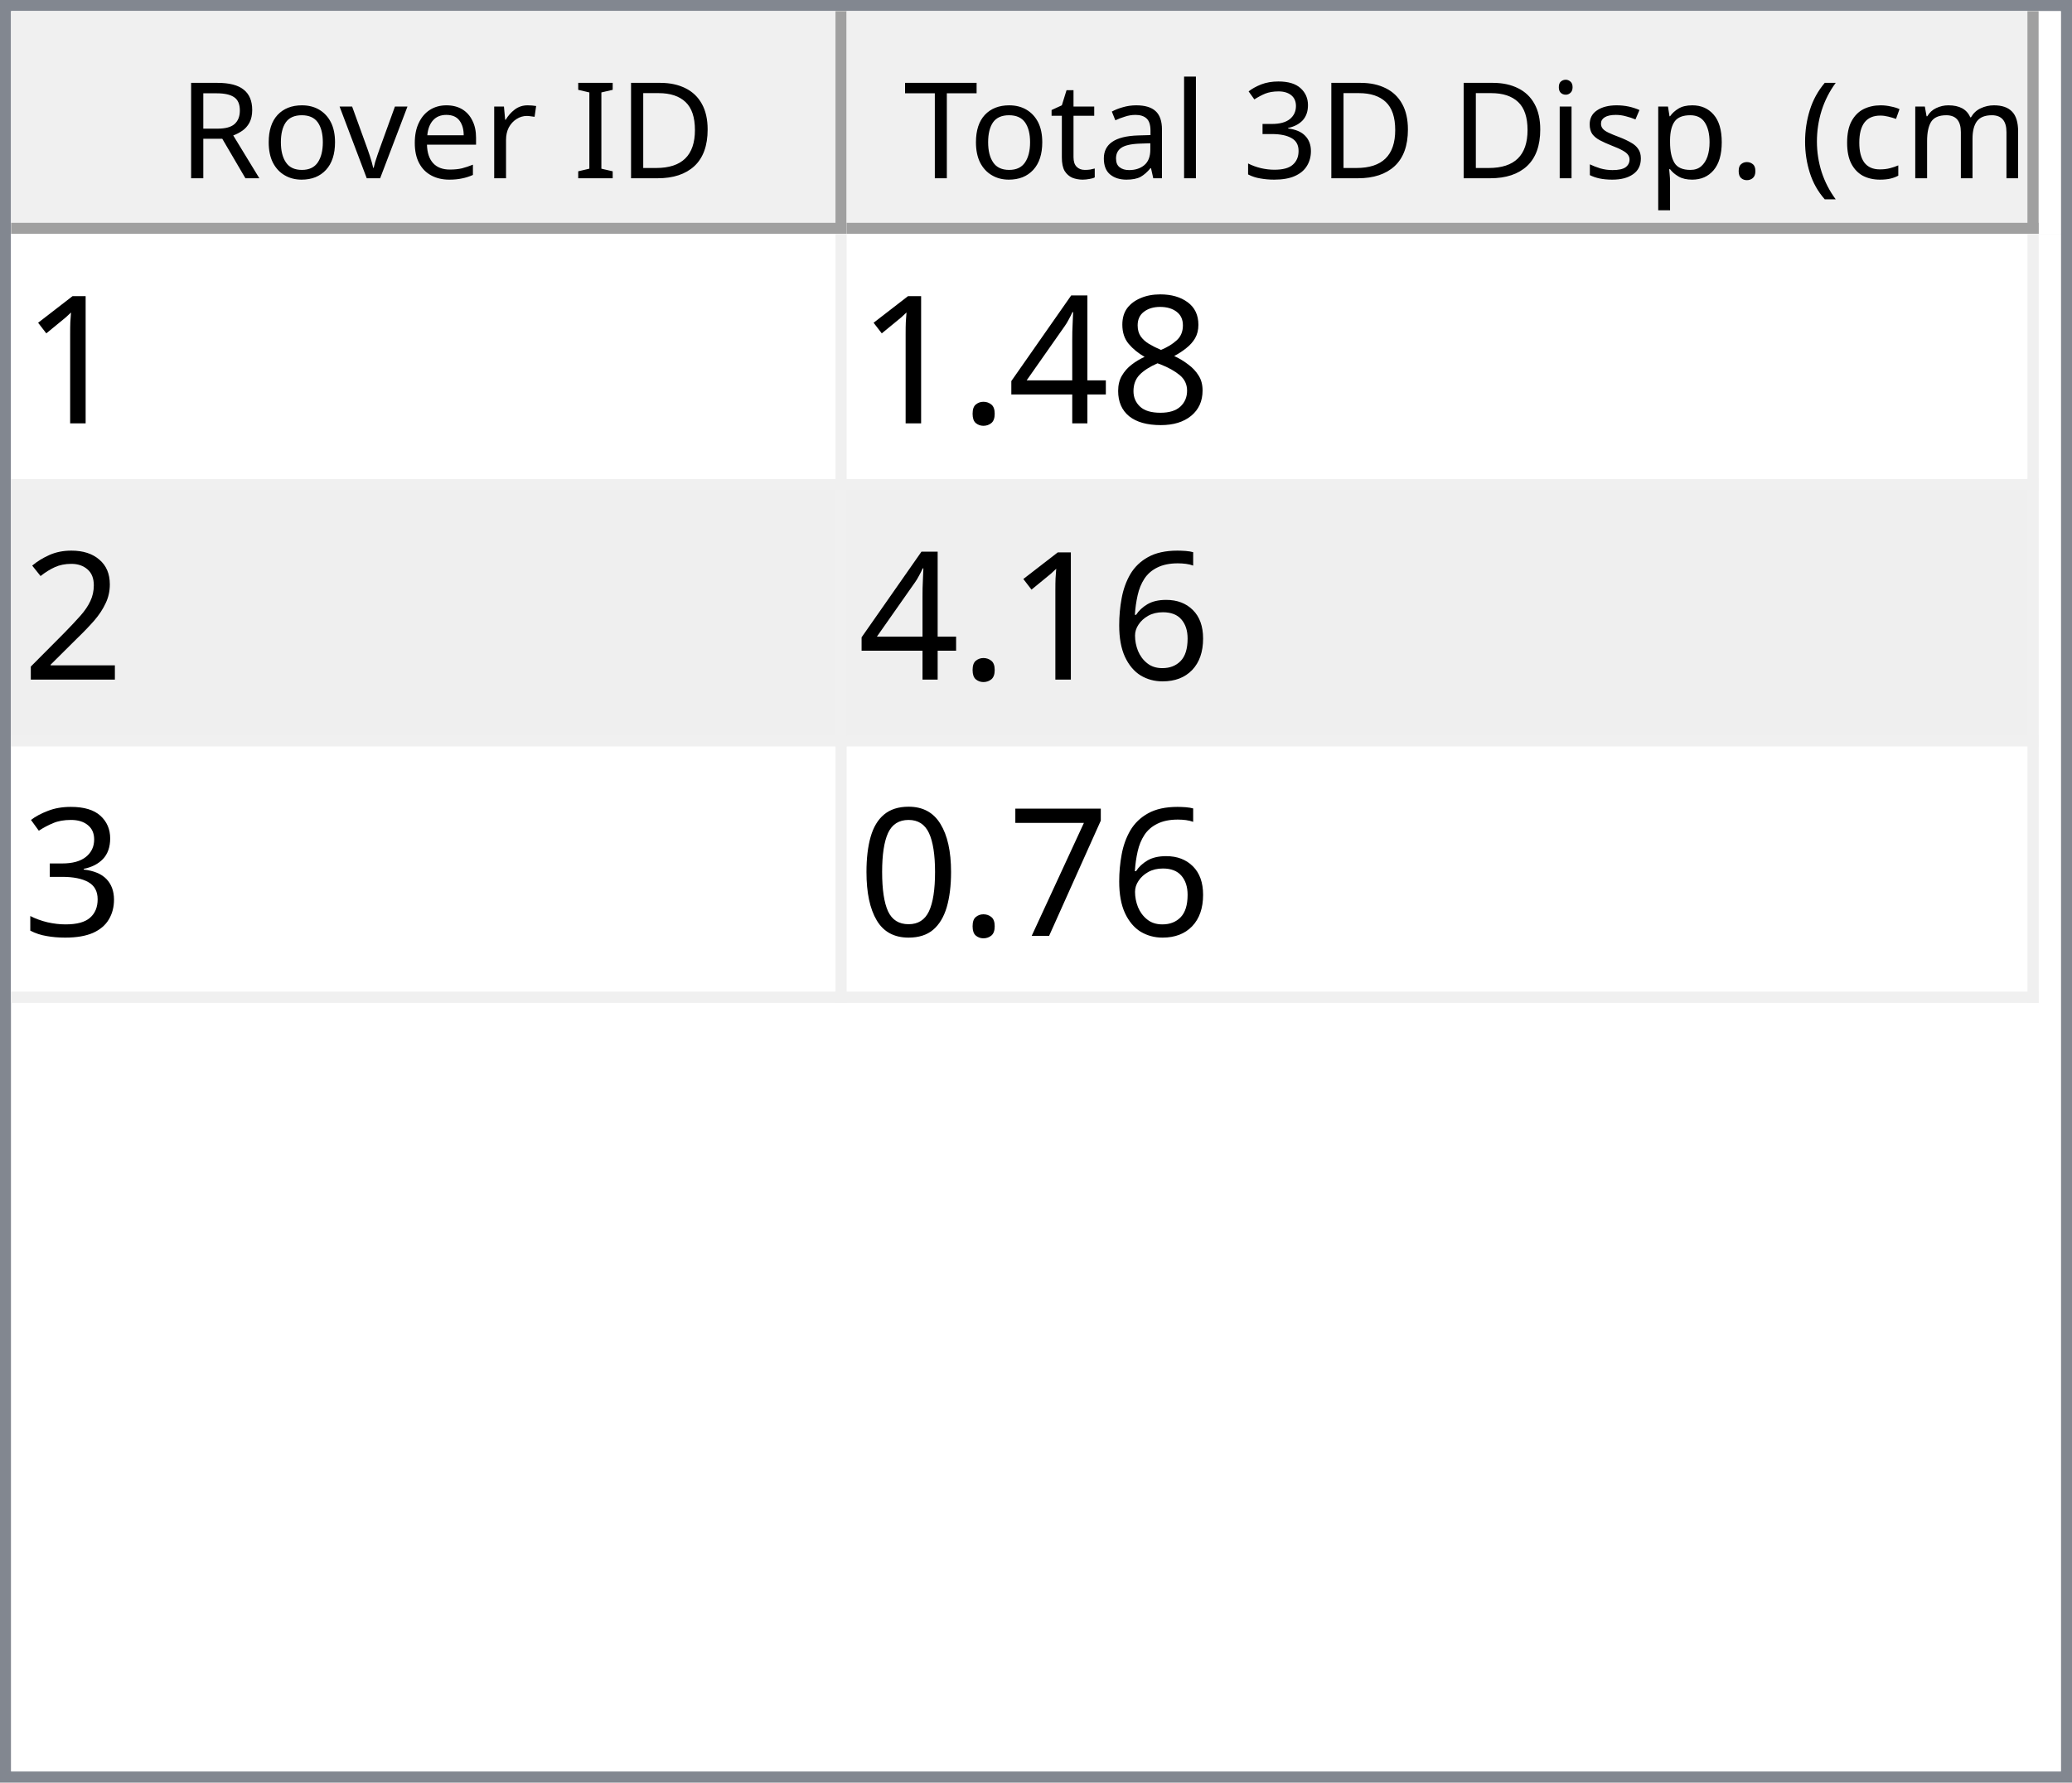
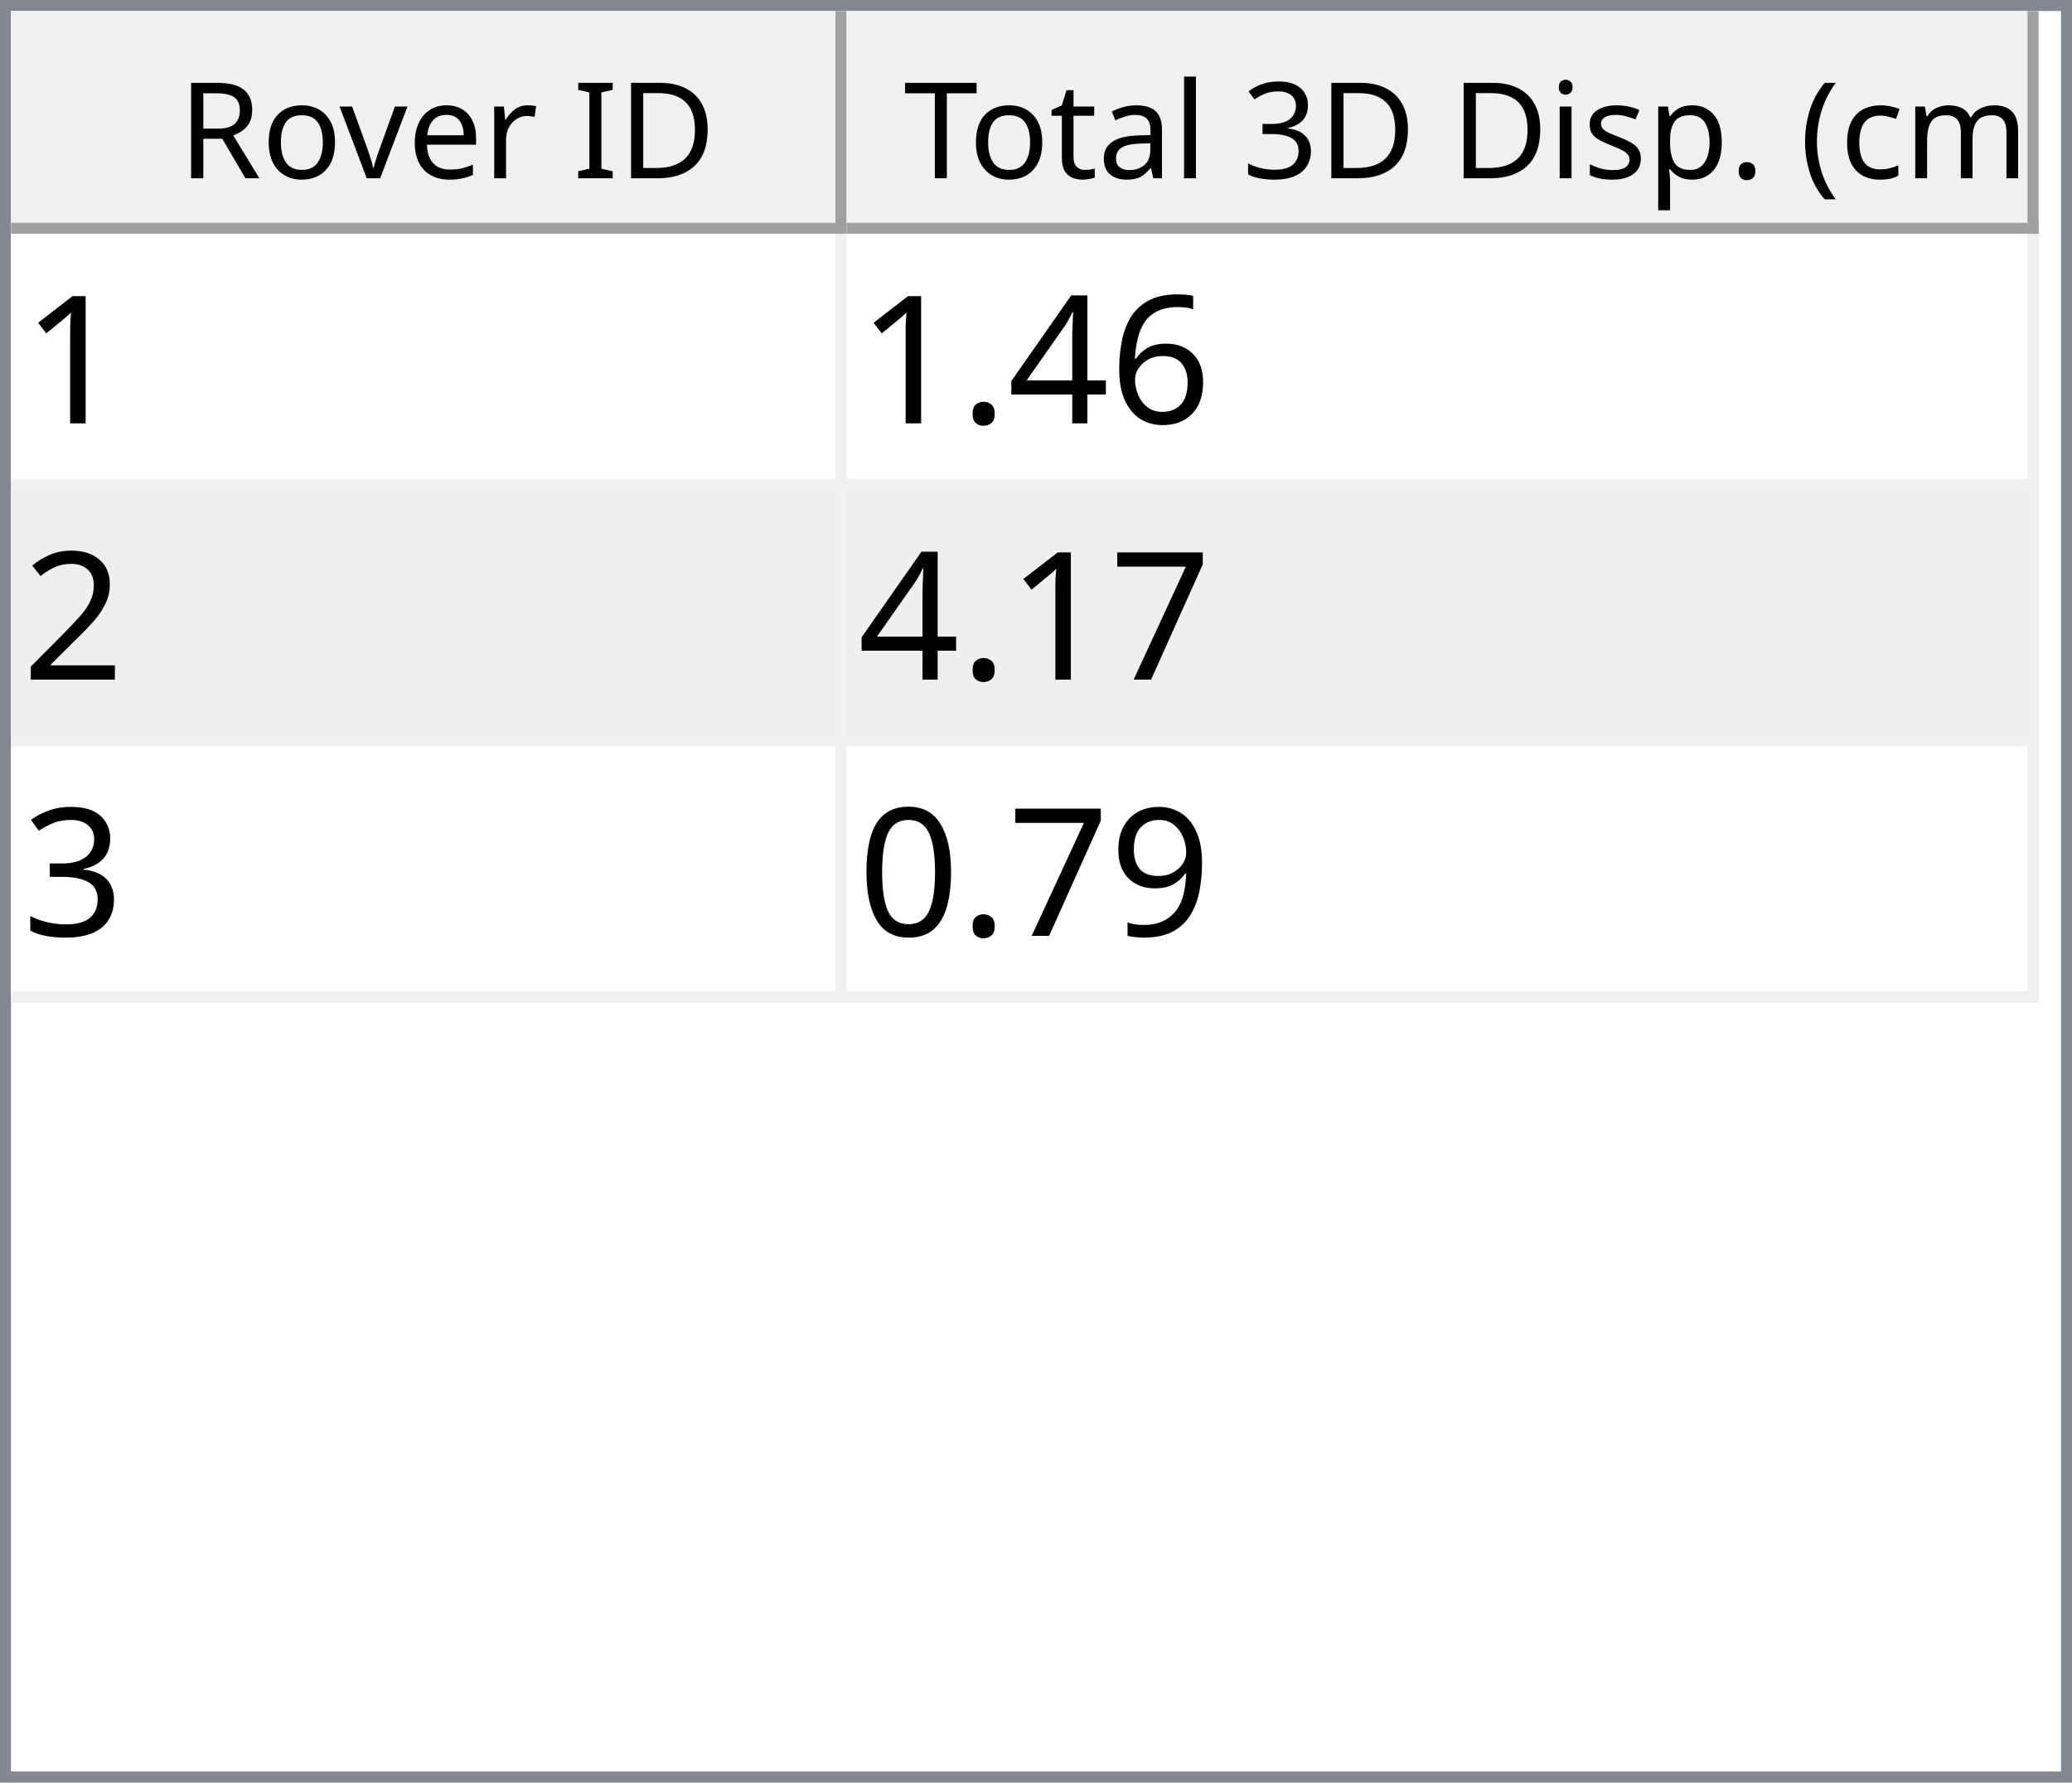
<svg xmlns="http://www.w3.org/2000/svg" style="fill-opacity:1; color-rendering:auto; color-interpolation:auto; text-rendering:auto; stroke:black; stroke-linecap:square; stroke-miterlimit:10; shape-rendering:auto; stroke-opacity:1; fill:black; stroke-dasharray:none; font-weight:normal; stroke-width:1; font-family:'Dialog'; font-style:normal; stroke-linejoin:miter; font-size:12px; stroke-dashoffset:0; image-rendering:auto;" width="186" height="160">
  <defs id="genericDefs" />
  <g>
    <defs id="defs1">
      <clipPath clipPathUnits="userSpaceOnUse" id="clipPath1">
        <path d="M0 0 L186 0 L186 160 L0 160 L0 0 Z" />
      </clipPath>
      <clipPath clipPathUnits="userSpaceOnUse" id="clipPath2">
        <path d="M0 0 L0 160 L186 160 L186 0 Z" />
      </clipPath>
      <clipPath clipPathUnits="userSpaceOnUse" id="clipPath3">
        <path d="M0 0 L0 20 L184 20 L184 0 Z" />
      </clipPath>
      <clipPath clipPathUnits="userSpaceOnUse" id="clipPath4">
        <path d="M0 0 L0 20 L75 20 L75 0 Z" />
      </clipPath>
      <clipPath clipPathUnits="userSpaceOnUse" id="clipPath5">
        <path d="M1 1 L1 19 L74 19 L74 1 Z" />
      </clipPath>
      <clipPath clipPathUnits="userSpaceOnUse" id="clipPath6">
        <path d="M0 0 L0 18 L73 18 L73 0 Z" />
      </clipPath>
      <clipPath clipPathUnits="userSpaceOnUse" id="clipPath7">
        <path d="M-0.5 -0.5 L-0.5 19.5 L74.5 19.5 L74.5 -0.5 Z" />
      </clipPath>
      <clipPath clipPathUnits="userSpaceOnUse" id="clipPath8">
        <path d="M0 0 L0 20 L107 20 L107 0 Z" />
      </clipPath>
      <clipPath clipPathUnits="userSpaceOnUse" id="clipPath9">
        <path d="M1 1 L1 19 L106 19 L106 1 Z" />
      </clipPath>
      <clipPath clipPathUnits="userSpaceOnUse" id="clipPath10">
        <path d="M0 0 L0 18 L105 18 L105 0 Z" />
      </clipPath>
      <clipPath clipPathUnits="userSpaceOnUse" id="clipPath11">
        <path d="M-0.5 -0.5 L-0.5 19.5 L106.5 19.5 L106.5 -0.5 Z" />
      </clipPath>
      <clipPath clipPathUnits="userSpaceOnUse" id="clipPath12">
        <path d="M0 0 L0 138 L184 138 L184 0 Z" />
      </clipPath>
      <clipPath clipPathUnits="userSpaceOnUse" id="clipPath13">
        <path d="M0 0 L0 69 L182 69 L182 0 Z" />
      </clipPath>
      <clipPath clipPathUnits="userSpaceOnUse" id="clipPath14">
        <path d="M-0.5 -0.5 L-0.5 68.5 L181.5 68.5 L181.5 -0.5 Z" />
      </clipPath>
      <clipPath clipPathUnits="userSpaceOnUse" id="clipPath15">
        <path d="M0 0 L0 22 L74 22 L74 0 Z" />
      </clipPath>
      <clipPath clipPathUnits="userSpaceOnUse" id="clipPath16">
        <path d="M0 0 L0 22 L106 22 L106 0 Z" />
      </clipPath>
      <font horiz-adv-x="64.551" id="font1">
        <font-face ascent="107.91" descent="25.098" units-per-em="100" style="font-style:normal; font-family:Segoe UI; font-weight:normal;" />
        <missing-glyph horiz-adv-x="64.551" d="M8.109 0 L8.109 68.266 L56.453 68.266 L56.453 0 L8.109 0 ZM15.328 7.234 L49.219 7.234 L49.219 61.031 L15.328 61.031 L15.328 7.234 Z" />
        <glyph unicode="D" horiz-adv-x="70.117" d="M9.188 0 L9.188 70.016 L28.516 70.016 Q65.531 70.016 65.531 35.891 Q65.531 19.672 55.25 9.836 Q44.969 0 27.734 0 L9.188 0 ZM17.391 62.594 L17.391 7.422 L27.828 7.422 Q41.609 7.422 49.273 14.797 Q56.938 22.172 56.938 35.688 Q56.938 62.594 28.328 62.594 L17.391 62.594 Z" />
        <glyph unicode="I" horiz-adv-x="26.611" d="M17.391 0 L9.188 0 L9.188 70.016 L17.391 70.016 L17.391 0 Z" />
        <glyph unicode=" " horiz-adv-x="27.393" d="" />
        <glyph unicode="r" horiz-adv-x="34.766" d="M34.188 41.891 Q32.078 43.5 28.125 43.5 Q23 43.5 19.555 38.672 Q16.109 33.844 16.109 25.484 L16.109 0 L8.109 0 L8.109 50 L16.109 50 L16.109 39.703 L16.312 39.703 Q18.016 44.969 21.531 47.922 Q25.047 50.875 29.391 50.875 Q32.516 50.875 34.188 50.203 L34.188 41.891 Z" />
        <glyph unicode="e" horiz-adv-x="52.295" d="M48.297 23 L12.984 23 Q13.188 14.656 17.484 10.109 Q21.781 5.562 29.297 5.562 Q37.75 5.562 44.828 11.141 L44.828 3.609 Q38.234 -1.172 27.391 -1.172 Q16.797 -1.172 10.742 5.641 Q4.688 12.453 4.688 24.812 Q4.688 36.469 11.305 43.82 Q17.922 51.172 27.734 51.172 Q37.547 51.172 42.922 44.828 Q48.297 38.484 48.297 27.203 L48.297 23 ZM40.094 29.781 Q40.047 36.719 36.75 40.578 Q33.453 44.438 27.594 44.438 Q21.922 44.438 17.969 40.383 Q14.016 36.328 13.094 29.781 L40.094 29.781 Z" />
        <glyph unicode="v" horiz-adv-x="47.9" d="M47.406 50 L27.484 0 L19.625 0 L0.688 50 L9.469 50 L22.172 13.672 Q23.578 9.672 23.922 6.688 L24.125 6.688 Q24.609 10.453 25.688 13.484 L38.969 50 L47.406 50 Z" />
        <glyph unicode="o" horiz-adv-x="58.594" d="M29 -1.172 Q17.922 -1.172 11.305 5.836 Q4.688 12.844 4.688 24.422 Q4.688 37.016 11.57 44.094 Q18.453 51.172 30.172 51.172 Q41.359 51.172 47.633 44.289 Q53.906 37.406 53.906 25.203 Q53.906 13.234 47.141 6.031 Q40.375 -1.172 29 -1.172 ZM29.594 44.438 Q21.875 44.438 17.383 39.188 Q12.891 33.938 12.891 24.703 Q12.891 15.828 17.43 10.695 Q21.969 5.562 29.594 5.562 Q37.359 5.562 41.531 10.594 Q45.703 15.625 45.703 24.906 Q45.703 34.281 41.531 39.359 Q37.359 44.438 29.594 44.438 Z" />
        <glyph unicode="R" horiz-adv-x="59.814" d="M59.375 0 L49.609 0 L37.891 19.625 Q36.281 22.359 34.766 24.289 Q33.25 26.219 31.664 27.438 Q30.078 28.656 28.25 29.219 Q26.422 29.781 24.125 29.781 L17.391 29.781 L17.391 0 L9.188 0 L9.188 70.016 L30.078 70.016 Q34.672 70.016 38.555 68.867 Q42.438 67.719 45.289 65.375 Q48.141 63.031 49.758 59.547 Q51.375 56.062 51.375 51.375 Q51.375 47.703 50.273 44.656 Q49.172 41.609 47.148 39.211 Q45.125 36.812 42.266 35.133 Q39.406 33.453 35.844 32.516 L35.844 32.328 Q37.594 31.547 38.891 30.547 Q40.188 29.547 41.359 28.18 Q42.531 26.812 43.68 25.078 Q44.828 23.344 46.234 21.047 L59.375 0 ZM17.391 62.594 L17.391 37.203 L28.516 37.203 Q31.594 37.203 34.203 38.133 Q36.812 39.062 38.719 40.797 Q40.625 42.531 41.703 45.047 Q42.781 47.562 42.781 50.688 Q42.781 56.297 39.141 59.445 Q35.5 62.594 28.609 62.594 L17.391 62.594 Z" />
        <glyph unicode=")" horiz-adv-x="30.176" d="M8.297 -15.922 L1.172 -15.922 Q16.406 2.344 16.406 26.812 Q16.406 51.469 1.078 70.016 L8.297 70.016 Q23.531 52.156 23.531 26.703 Q23.531 1.375 8.297 -15.922 Z" />
        <glyph unicode="m" horiz-adv-x="86.133" d="M79.109 0 L71.094 0 L71.094 28.719 Q71.094 37.016 68.531 40.727 Q65.969 44.438 59.906 44.438 Q54.781 44.438 51.195 39.75 Q47.609 35.062 47.609 28.516 L47.609 0 L39.594 0 L39.594 29.688 Q39.594 44.438 28.219 44.438 Q22.953 44.438 19.531 40.016 Q16.109 35.594 16.109 28.516 L16.109 0 L8.109 0 L8.109 50 L16.109 50 L16.109 42.094 L16.312 42.094 Q21.625 51.172 31.844 51.172 Q36.969 51.172 40.773 48.312 Q44.578 45.453 46 40.828 Q51.562 51.172 62.594 51.172 Q79.109 51.172 79.109 30.812 L79.109 0 Z" />
        <glyph unicode="c" horiz-adv-x="46.191" d="M42.188 2.297 Q36.422 -1.172 28.516 -1.172 Q17.828 -1.172 11.258 5.789 Q4.688 12.75 4.688 23.828 Q4.688 36.188 11.766 43.68 Q18.844 51.172 30.672 51.172 Q37.25 51.172 42.281 48.734 L42.281 40.531 Q36.719 44.438 30.375 44.438 Q22.703 44.438 17.797 38.945 Q12.891 33.453 12.891 24.516 Q12.891 15.719 17.508 10.641 Q22.125 5.562 29.891 5.562 Q36.422 5.562 42.188 9.906 L42.188 2.297 Z" />
        <glyph unicode="(" horiz-adv-x="30.176" d="M29.109 -15.922 L21.969 -15.922 Q6.844 1.375 6.844 26.703 Q6.844 52.156 21.969 70.016 L29.203 70.016 Q13.875 51.469 13.875 26.812 Q13.875 2.344 29.109 -15.922 Z" />
        <glyph unicode="." horiz-adv-x="21.68" d="M10.891 -1.078 Q8.641 -1.078 7.055 0.539 Q5.469 2.156 5.469 4.391 Q5.469 6.641 7.055 8.273 Q8.641 9.906 10.891 9.906 Q13.188 9.906 14.797 8.273 Q16.406 6.641 16.406 4.391 Q16.406 2.156 14.797 0.539 Q13.188 -1.078 10.891 -1.078 Z" />
        <glyph unicode="p" horiz-adv-x="58.789" d="M16.312 7.234 L16.109 7.234 L16.109 -23 L8.109 -23 L8.109 50 L16.109 50 L16.109 41.219 L16.312 41.219 Q22.219 51.172 33.594 51.172 Q43.266 51.172 48.688 44.461 Q54.109 37.75 54.109 26.469 Q54.109 13.922 48 6.375 Q41.891 -1.172 31.297 -1.172 Q21.578 -1.172 16.312 7.234 ZM16.109 27.391 L16.109 20.406 Q16.109 14.203 20.141 9.883 Q24.172 5.562 30.375 5.562 Q37.641 5.562 41.773 11.133 Q45.906 16.703 45.906 26.609 Q45.906 34.969 42.047 39.703 Q38.188 44.438 31.594 44.438 Q24.609 44.438 20.359 39.578 Q16.109 34.719 16.109 27.391 Z" />
        <glyph unicode="s" horiz-adv-x="42.432" d="M5.078 1.812 L5.078 10.406 Q11.625 5.562 19.484 5.562 Q30.031 5.562 30.031 12.594 Q30.031 14.594 29.125 15.992 Q28.219 17.391 26.68 18.461 Q25.141 19.531 23.07 20.383 Q21 21.234 18.609 22.172 Q15.281 23.484 12.766 24.828 Q10.25 26.172 8.57 27.859 Q6.891 29.547 6.031 31.695 Q5.172 33.844 5.172 36.719 Q5.172 40.234 6.789 42.945 Q8.406 45.656 11.086 47.484 Q13.766 49.312 17.211 50.242 Q20.656 51.172 24.312 51.172 Q30.812 51.172 35.938 48.922 L35.938 40.828 Q30.422 44.438 23.25 44.438 Q21 44.438 19.195 43.922 Q17.391 43.406 16.094 42.477 Q14.797 41.547 14.086 40.258 Q13.375 38.969 13.375 37.406 Q13.375 35.453 14.086 34.133 Q14.797 32.812 16.164 31.789 Q17.531 30.766 19.484 29.938 Q21.438 29.109 23.922 28.125 Q27.25 26.859 29.883 25.516 Q32.516 24.172 34.375 22.484 Q36.234 20.797 37.234 18.602 Q38.234 16.406 38.234 13.375 Q38.234 9.672 36.602 6.938 Q34.969 4.203 32.234 2.398 Q29.5 0.594 25.93 -0.289 Q22.359 -1.172 18.453 -1.172 Q10.75 -1.172 5.078 1.812 Z" />
        <glyph unicode="i" horiz-adv-x="24.219" d="M12.203 62.703 Q10.062 62.703 8.547 64.164 Q7.031 65.625 7.031 67.875 Q7.031 70.125 8.547 71.609 Q10.062 73.094 12.203 73.094 Q14.406 73.094 15.945 71.609 Q17.484 70.125 17.484 67.875 Q17.484 65.719 15.945 64.211 Q14.406 62.703 12.203 62.703 ZM16.109 0 L8.109 0 L8.109 50 L16.109 50 L16.109 0 Z" />
        <glyph unicode="3" horiz-adv-x="53.906" d="M46.531 19.828 Q46.531 15.094 44.75 11.211 Q42.969 7.328 39.719 4.57 Q36.469 1.812 31.93 0.297 Q27.391 -1.219 21.922 -1.219 Q11.922 -1.219 6 2.594 L6 11.188 Q13.094 5.609 22.219 5.609 Q25.875 5.609 28.828 6.539 Q31.781 7.469 33.906 9.227 Q36.031 10.984 37.18 13.477 Q38.328 15.969 38.328 19.094 Q38.328 32.812 18.797 32.812 L12.984 32.812 L12.984 39.594 L18.5 39.594 Q35.797 39.594 35.797 52.484 Q35.797 64.406 22.609 64.406 Q15.188 64.406 8.688 59.422 L8.688 67.188 Q15.375 71.188 24.609 71.188 Q29 71.188 32.57 69.969 Q36.141 68.75 38.68 66.555 Q41.219 64.359 42.609 61.281 Q44 58.203 44 54.5 Q44 40.672 30.031 36.719 L30.031 36.531 Q33.594 36.141 36.625 34.797 Q39.656 33.453 41.852 31.305 Q44.047 29.156 45.289 26.25 Q46.531 23.344 46.531 19.828 Z" />
        <glyph unicode="l" horiz-adv-x="24.219" d="M16.109 0 L8.109 0 L8.109 74.031 L16.109 74.031 L16.109 0 Z" />
        <glyph unicode="a" horiz-adv-x="50.879" d="M43.891 0 L35.891 0 L35.891 7.812 L35.688 7.812 Q30.469 -1.172 20.312 -1.172 Q12.844 -1.172 8.617 2.781 Q4.391 6.734 4.391 13.281 Q4.391 27.297 20.906 29.594 L35.891 31.688 Q35.891 44.438 25.594 44.438 Q16.547 44.438 9.281 38.281 L9.281 46.484 Q16.656 51.172 26.266 51.172 Q43.891 51.172 43.891 32.516 L43.891 0 ZM35.891 25.297 L23.828 23.641 Q18.266 22.859 15.43 20.875 Q12.594 18.891 12.594 13.875 Q12.594 10.203 15.211 7.883 Q17.828 5.562 22.172 5.562 Q28.125 5.562 32.008 9.742 Q35.891 13.922 35.891 20.312 L35.891 25.297 Z" />
        <glyph unicode="t" horiz-adv-x="33.887" d="M31.297 0.484 Q28.469 -1.078 23.828 -1.078 Q10.688 -1.078 10.688 13.578 L10.688 43.172 L2.094 43.172 L2.094 50 L10.688 50 L10.688 62.203 L18.703 64.797 L18.703 50 L31.297 50 L31.297 43.172 L18.703 43.172 L18.703 14.984 Q18.703 9.969 20.414 7.82 Q22.125 5.672 26.078 5.672 Q29.109 5.672 31.297 7.328 L31.297 0.484 Z" />
        <glyph unicode="T" horiz-adv-x="52.393" d="M50.594 62.594 L30.375 62.594 L30.375 0 L22.172 0 L22.172 62.594 L2 62.594 L2 70.016 L50.594 70.016 L50.594 62.594 Z" />
      </font>
      <font horiz-adv-x="75.0" id="font2">
        <font-face ascent="100.537" descent="21.973" units-per-em="100" style="font-style:normal; font-family:sans-serif; font-weight:normal;" />
        <missing-glyph horiz-adv-x="75.0" d="M12.5 0 L12.5 62.5 L62.5 62.5 L62.5 0 L12.5 0 ZM14.062 1.562 L60.938 1.562 L60.938 60.938 L14.062 60.938 L14.062 1.562 Z" />
        <glyph unicode="1" horiz-adv-x="55.615" d="M37.25 0 L28.469 0 L28.469 56 Q25.297 52.984 20.141 49.953 Q14.984 46.922 10.891 45.406 L10.891 53.906 Q18.266 57.375 23.781 62.305 Q29.297 67.234 31.594 71.875 L37.25 71.875 L37.25 0 Z" />
-         <glyph unicode="8" horiz-adv-x="55.615" d="M17.672 38.812 Q12.203 40.828 9.57 44.539 Q6.938 48.25 6.938 53.422 Q6.938 61.234 12.555 66.555 Q18.172 71.875 27.484 71.875 Q36.859 71.875 42.578 66.43 Q48.297 60.984 48.297 53.172 Q48.297 48.188 45.68 44.508 Q43.062 40.828 37.75 38.812 Q44.344 36.672 47.781 31.883 Q51.219 27.094 51.219 20.453 Q51.219 11.281 44.727 5.031 Q38.234 -1.219 27.641 -1.219 Q17.047 -1.219 10.547 5.055 Q4.047 11.328 4.047 20.703 Q4.047 27.688 7.594 32.398 Q11.141 37.109 17.672 38.812 ZM15.922 53.719 Q15.922 48.641 19.195 45.414 Q22.469 42.188 27.688 42.188 Q32.766 42.188 36.016 45.383 Q39.266 48.578 39.266 53.219 Q39.266 58.062 35.914 61.359 Q32.562 64.656 27.594 64.656 Q22.562 64.656 19.242 61.43 Q15.922 58.203 15.922 53.719 ZM13.094 20.656 Q13.094 16.891 14.875 13.375 Q16.656 9.859 20.172 7.93 Q23.688 6 27.734 6 Q34.031 6 38.133 10.055 Q42.234 14.109 42.234 20.359 Q42.234 26.703 38.016 30.859 Q33.797 35.016 27.438 35.016 Q21.234 35.016 17.164 30.914 Q13.094 26.812 13.094 20.656 Z" />
+         <glyph unicode="6" horiz-adv-x="55.615" d="M49.75 54.047 L41.016 53.375 Q39.844 58.547 37.703 60.891 Q34.125 64.656 28.906 64.656 Q24.703 64.656 21.531 62.312 Q17.391 59.281 14.992 53.469 Q12.594 47.656 12.5 36.922 Q15.672 41.75 20.266 44.094 Q24.859 46.438 29.891 46.438 Q38.672 46.438 44.852 39.969 Q51.031 33.5 51.031 23.25 Q51.031 16.5 48.125 10.719 Q45.219 4.938 40.141 1.859 Q35.062 -1.219 28.609 -1.219 Q17.625 -1.219 10.695 6.859 Q3.766 14.938 3.766 33.5 Q3.766 54.25 11.422 63.672 Q18.109 71.875 29.438 71.875 Q37.891 71.875 43.289 67.141 Q48.688 62.406 49.75 54.047 ZM13.875 23.188 Q13.875 18.656 15.797 14.508 Q17.719 10.359 21.188 8.18 Q24.656 6 28.469 6 Q34.031 6 38.039 10.492 Q42.047 14.984 42.047 22.703 Q42.047 30.125 38.086 34.398 Q34.125 38.672 28.125 38.672 Q22.172 38.672 18.023 34.398 Q13.875 30.125 13.875 23.188 Z" />
        <glyph unicode="4" horiz-adv-x="55.615" d="M32.328 0 L32.328 17.141 L1.266 17.141 L1.266 25.203 L33.938 71.578 L41.109 71.578 L41.109 25.203 L50.781 25.203 L50.781 17.141 L41.109 17.141 L41.109 0 L32.328 0 ZM32.328 25.203 L32.328 57.469 L9.906 25.203 L32.328 25.203 Z" />
        <glyph unicode="." horiz-adv-x="27.783" d="M9.078 0 L9.078 10.016 L19.094 10.016 L19.094 0 L9.078 0 Z" />
        <glyph unicode="2" horiz-adv-x="55.615" d="M50.344 8.453 L50.344 0 L3.031 0 Q2.938 3.172 4.047 6.109 Q5.859 10.938 9.836 15.625 Q13.812 20.312 21.344 26.469 Q33.016 36.031 37.117 41.625 Q41.219 47.219 41.219 52.203 Q41.219 57.422 37.477 61.008 Q33.734 64.594 27.734 64.594 Q21.391 64.594 17.578 60.789 Q13.766 56.984 13.719 50.25 L4.688 51.172 Q5.609 61.281 11.664 66.578 Q17.719 71.875 27.938 71.875 Q38.234 71.875 44.242 66.164 Q50.25 60.453 50.25 52 Q50.25 47.703 48.492 43.555 Q46.734 39.406 42.656 34.812 Q38.578 30.219 29.109 22.219 Q21.188 15.578 18.945 13.211 Q16.703 10.844 15.234 8.453 L50.344 8.453 Z" />
-         <glyph unicode="6" horiz-adv-x="55.615" d="M49.75 54.047 L41.016 53.375 Q39.844 58.547 37.703 60.891 Q34.125 64.656 28.906 64.656 Q24.703 64.656 21.531 62.312 Q17.391 59.281 14.992 53.469 Q12.594 47.656 12.5 36.922 Q15.672 41.75 20.266 44.094 Q24.859 46.438 29.891 46.438 Q38.672 46.438 44.852 39.969 Q51.031 33.5 51.031 23.25 Q51.031 16.5 48.125 10.719 Q45.219 4.938 40.141 1.859 Q35.062 -1.219 28.609 -1.219 Q17.625 -1.219 10.695 6.859 Q3.766 14.938 3.766 33.5 Q3.766 54.25 11.422 63.672 Q18.109 71.875 29.438 71.875 Q37.891 71.875 43.289 67.141 Q48.688 62.406 49.75 54.047 ZM13.875 23.188 Q13.875 18.656 15.797 14.508 Q17.719 10.359 21.188 8.18 Q24.656 6 28.469 6 Q34.031 6 38.039 10.492 Q42.047 14.984 42.047 22.703 Q42.047 30.125 38.086 34.398 Q34.125 38.672 28.125 38.672 Q22.172 38.672 18.023 34.398 Q13.875 30.125 13.875 23.188 Z" />
+         <glyph unicode="7" horiz-adv-x="55.615" d="M4.734 62.203 L4.734 70.656 L51.078 70.656 L51.078 63.812 Q44.234 56.547 37.523 44.484 Q30.812 32.422 27.156 19.672 Q24.516 10.688 23.781 0 L14.75 0 Q14.891 8.453 18.062 20.414 Q21.234 32.375 27.172 43.484 Q33.109 54.594 39.797 62.203 L4.734 62.203 Z" />
        <glyph unicode="3" horiz-adv-x="55.615" d="M4.203 18.891 L12.984 20.062 Q14.5 12.594 18.141 9.297 Q21.781 6 27 6 Q33.203 6 37.477 10.297 Q41.75 14.594 41.75 20.953 Q41.75 27 37.797 30.93 Q33.844 34.859 27.734 34.859 Q25.25 34.859 21.531 33.891 L22.516 41.609 Q23.391 41.5 23.922 41.5 Q29.547 41.5 34.039 44.43 Q38.531 47.359 38.531 53.469 Q38.531 58.297 35.258 61.477 Q31.984 64.656 26.812 64.656 Q21.688 64.656 18.266 61.43 Q14.844 58.203 13.875 51.766 L5.078 53.328 Q6.688 62.156 12.398 67.016 Q18.109 71.875 26.609 71.875 Q32.469 71.875 37.398 69.359 Q42.328 66.844 44.945 62.5 Q47.562 58.156 47.562 53.266 Q47.562 48.641 45.07 44.828 Q42.578 41.016 37.703 38.766 Q44.047 37.312 47.562 32.695 Q51.078 28.078 51.078 21.141 Q51.078 11.766 44.242 5.25 Q37.406 -1.266 26.953 -1.266 Q17.531 -1.266 11.305 4.352 Q5.078 9.969 4.203 18.891 Z" />
-         <glyph unicode="7" horiz-adv-x="55.615" d="M4.734 62.203 L4.734 70.656 L51.078 70.656 L51.078 63.812 Q44.234 56.547 37.523 44.484 Q30.812 32.422 27.156 19.672 Q24.516 10.688 23.781 0 L14.75 0 Q14.891 8.453 18.062 20.414 Q21.234 32.375 27.172 43.484 Q33.109 54.594 39.797 62.203 L4.734 62.203 Z" />
+         <glyph unicode="9" horiz-adv-x="55.615" d="M5.469 16.547 L13.922 17.328 Q14.984 11.375 18.016 8.688 Q21.047 6 25.781 6 Q29.828 6 32.883 7.859 Q35.938 9.719 37.891 12.82 Q39.844 15.922 41.164 21.195 Q42.484 26.469 42.484 31.938 Q42.484 32.516 42.438 33.688 Q39.797 29.5 35.234 26.883 Q30.672 24.266 25.344 24.266 Q16.453 24.266 10.305 30.711 Q4.156 37.156 4.156 47.703 Q4.156 58.594 10.578 65.234 Q17 71.875 26.656 71.875 Q33.641 71.875 39.43 68.117 Q45.219 64.359 48.219 57.398 Q51.219 50.438 51.219 37.25 Q51.219 23.531 48.242 15.406 Q45.266 7.281 39.383 3.031 Q33.5 -1.219 25.594 -1.219 Q17.188 -1.219 11.867 3.445 Q6.547 8.109 5.469 16.547 ZM41.453 48.141 Q41.453 55.719 37.43 60.156 Q33.406 64.594 27.734 64.594 Q21.875 64.594 17.531 59.812 Q13.188 55.031 13.188 47.406 Q13.188 40.578 17.312 36.305 Q21.438 32.031 27.484 32.031 Q33.594 32.031 37.523 36.305 Q41.453 40.578 41.453 48.141 Z" />
        <glyph unicode="0" horiz-adv-x="55.615" d="M4.156 35.297 Q4.156 48 6.766 55.742 Q9.375 63.484 14.523 67.68 Q19.672 71.875 27.484 71.875 Q33.25 71.875 37.594 69.555 Q41.938 67.234 44.773 62.867 Q47.609 58.5 49.219 52.227 Q50.828 45.953 50.828 35.297 Q50.828 22.703 48.242 14.969 Q45.656 7.234 40.508 3.008 Q35.359 -1.219 27.484 -1.219 Q17.141 -1.219 11.234 6.203 Q4.156 15.141 4.156 35.297 ZM13.188 35.297 Q13.188 17.672 17.312 11.836 Q21.438 6 27.484 6 Q33.547 6 37.672 11.859 Q41.797 17.719 41.797 35.297 Q41.797 52.984 37.672 58.789 Q33.547 64.594 27.391 64.594 Q21.344 64.594 17.719 59.469 Q13.188 52.938 13.188 35.297 Z" />
      </font>
    </defs>
    <g style="fill:white; stroke:white;">
      <rect x="0" y="0" width="186" style="clip-path:url(#clipPath1); stroke:none;" height="160" />
    </g>
    <g style="fill:white; text-rendering:optimizeSpeed; color-rendering:optimizeSpeed; image-rendering:optimizeSpeed; shape-rendering:crispEdges; stroke:white; color-interpolation:sRGB;">
      <rect x="0" width="186" height="160" y="0" style="stroke:none;" />
      <path style="stroke:none;" d="M0 160 L186 160 L186 0 L0 0 Z" />
    </g>
    <g style="fill:rgb(240,240,240); font-family:'Segoe UI'; stroke:rgb(240,240,240);">
      <rect x="0" y="0" width="186" style="clip-path:url(#clipPath2); stroke:none;" height="160" />
    </g>
    <g style="fill:rgb(130,135,144); font-family:'Segoe UI'; stroke:rgb(130,135,144);">
      <path d="M0 0 L186 0 L186 160 L0 160 L0 0 ZM1 1 L185 1 L185 159 L1 159 L1 1 Z" style="fill-rule:evenodd; clip-path:url(#clipPath2); stroke:none;" />
    </g>
    <g style="fill:white; font-family:'Segoe UI'; stroke:white;" transform="translate(1,1)">
      <rect x="0" y="0" width="184" style="clip-path:url(#clipPath3); stroke:none;" height="20" />
    </g>
    <g style="fill:rgb(240,240,240); font-family:'Segoe UI'; stroke:rgb(240,240,240);" transform="translate(1,1)">
      <rect x="0" y="0" width="75" style="clip-path:url(#clipPath4); stroke:none;" height="20" />
    </g>
    <g style="font-family:'Segoe UI';" transform="translate(2,2)">
      <text x="14" xml:space="preserve" y="14" style="clip-path:url(#clipPath6); stroke:none;">Rover ID</text>
    </g>
    <g style="fill:rgb(160,160,160); font-family:'Segoe UI'; stroke:rgb(160,160,160); stroke-linejoin:bevel;" transform="translate(1.5,1.5)">
      <line x1="74" x2="74" y1="0" style="fill:none; clip-path:url(#clipPath7);" y2="19" />
    </g>
    <g style="fill:rgb(160,160,160); font-family:'Segoe UI'; stroke:rgb(160,160,160); stroke-linejoin:bevel;" transform="matrix(1,0,0,1,1,1) translate(0.5,0.5)">
      <line x1="0" x2="74" y1="19" style="fill:none; clip-path:url(#clipPath7);" y2="19" />
    </g>
    <g style="fill:rgb(240,240,240); font-family:'Segoe UI'; stroke:rgb(240,240,240);" transform="translate(76,1)">
      <rect x="0" y="0" width="107" style="clip-path:url(#clipPath8); stroke:none;" height="20" />
    </g>
    <g style="font-family:'Segoe UI';" transform="translate(77,2)">
      <text x="1" xml:space="preserve" y="14" style="clip-path:url(#clipPath10); stroke:none;"> Total 3D Disp. (cm)</text>
    </g>
    <g style="fill:rgb(160,160,160); font-family:'Segoe UI'; stroke:rgb(160,160,160); stroke-linejoin:bevel;" transform="translate(76.5,1.5)">
      <line x1="106" x2="106" y1="0" style="fill:none; clip-path:url(#clipPath11);" y2="19" />
    </g>
    <g style="fill:rgb(160,160,160); font-family:'Segoe UI'; stroke:rgb(160,160,160); stroke-linejoin:bevel;" transform="matrix(1,0,0,1,76,1) translate(0.5,0.5)">
      <line x1="0" x2="106" y1="19" style="fill:none; clip-path:url(#clipPath11);" y2="19" />
    </g>
    <g style="fill:white; font-family:'Segoe UI'; stroke:white;" transform="translate(1,21)">
      <rect x="0" y="0" width="184" style="clip-path:url(#clipPath12); stroke:none;" height="138" />
    </g>
    <g style="fill:rgb(240,240,240); font-size:16px; font-family:sans-serif; stroke:rgb(240,240,240);" transform="translate(1,21)">
      <rect x="0" y="0" width="182" style="clip-path:url(#clipPath13); stroke:none;" height="69" />
      <line transform="translate(0.5,0.5)" x1="0" x2="181" y1="22" style="clip-path:url(#clipPath14); fill:none; stroke-linejoin:bevel;" y2="22" />
    </g>
    <g transform="matrix(1,0,0,1,1,21) translate(0.5,0.5)" style="fill:rgb(240,240,240); font-size:16px; font-family:sans-serif; stroke:rgb(240,240,240); stroke-linejoin:bevel;">
      <line x1="0" x2="181" y1="45" style="fill:none; clip-path:url(#clipPath14);" y2="45" />
    </g>
    <g transform="matrix(1,0,0,1,1,21) translate(0.5,0.5)" style="fill:rgb(240,240,240); font-size:16px; font-family:sans-serif; stroke:rgb(240,240,240); stroke-linejoin:bevel;">
      <line x1="0" x2="181" y1="68" style="fill:none; clip-path:url(#clipPath14);" y2="68" />
    </g>
    <g transform="matrix(1,0,0,1,1,21) translate(0.5,0.5)" style="fill:rgb(240,240,240); font-size:16px; font-family:sans-serif; stroke:rgb(240,240,240); stroke-linejoin:bevel;">
      <line x1="74" x2="74" y1="0" style="fill:none; clip-path:url(#clipPath14);" y2="68" />
    </g>
    <g transform="matrix(1,0,0,1,1,21) translate(0.5,0.5)" style="fill:rgb(240,240,240); font-size:16px; font-family:sans-serif; stroke:rgb(240,240,240); stroke-linejoin:bevel;">
      <line x1="181" x2="181" y1="0" style="fill:none; clip-path:url(#clipPath14);" y2="68" />
    </g>
    <g style="fill:white; font-size:16px; font-family:sans-serif; stroke:white;" transform="matrix(1,0,0,1,1,21)">
      <rect x="0" y="0" width="74" style="clip-path:url(#clipPath15); stroke:none;" height="22" />
      <text x="1" y="17" style="fill:black; clip-path:url(#clipPath15); stroke:none;" xml:space="preserve">1</text>
    </g>
    <g style="fill:white; font-size:16px; font-family:sans-serif; stroke:white;" transform="matrix(1,0,0,1,1,21) translate(75,0)">
      <rect x="0" y="0" width="106" style="clip-path:url(#clipPath16); stroke:none;" height="22" />
-       <text x="1" y="17" style="fill:black; clip-path:url(#clipPath16); stroke:none;" xml:space="preserve">1.48</text>
+       <text x="1" y="17" style="fill:black; clip-path:url(#clipPath16); stroke:none;" xml:space="preserve">1.46</text>
    </g>
    <g style="fill:rgb(239,239,239); font-size:16px; font-family:sans-serif; stroke:rgb(239,239,239);" transform="matrix(1,0,0,1,1,21) translate(0,23)">
      <rect x="0" y="0" width="74" style="clip-path:url(#clipPath15); stroke:none;" height="22" />
      <text x="1" y="17" style="fill:black; clip-path:url(#clipPath15); stroke:none;" xml:space="preserve">2</text>
    </g>
    <g style="fill:rgb(239,239,239); font-size:16px; font-family:sans-serif; stroke:rgb(239,239,239);" transform="matrix(1,0,0,1,1,21) translate(75,23)">
      <rect x="0" y="0" width="106" style="clip-path:url(#clipPath16); stroke:none;" height="22" />
-       <text x="1" y="17" style="fill:black; clip-path:url(#clipPath16); stroke:none;" xml:space="preserve">4.16</text>
+       <text x="1" y="17" style="fill:black; clip-path:url(#clipPath16); stroke:none;" xml:space="preserve">4.17</text>
    </g>
    <g style="fill:white; font-size:16px; font-family:sans-serif; stroke:white;" transform="matrix(1,0,0,1,1,21) translate(0,46)">
      <rect x="0" y="0" width="74" style="clip-path:url(#clipPath15); stroke:none;" height="22" />
      <text x="1" y="17" style="fill:black; clip-path:url(#clipPath15); stroke:none;" xml:space="preserve">3</text>
    </g>
    <g style="fill:white; font-size:16px; font-family:sans-serif; stroke:white;" transform="matrix(1,0,0,1,1,21) translate(75,46)">
      <rect x="0" y="0" width="106" style="clip-path:url(#clipPath16); stroke:none;" height="22" />
-       <text x="1" y="17" style="fill:black; clip-path:url(#clipPath16); stroke:none;" xml:space="preserve">0.76</text>
+       <text x="1" y="17" style="fill:black; clip-path:url(#clipPath16); stroke:none;" xml:space="preserve">0.79</text>
    </g>
  </g>
</svg>
